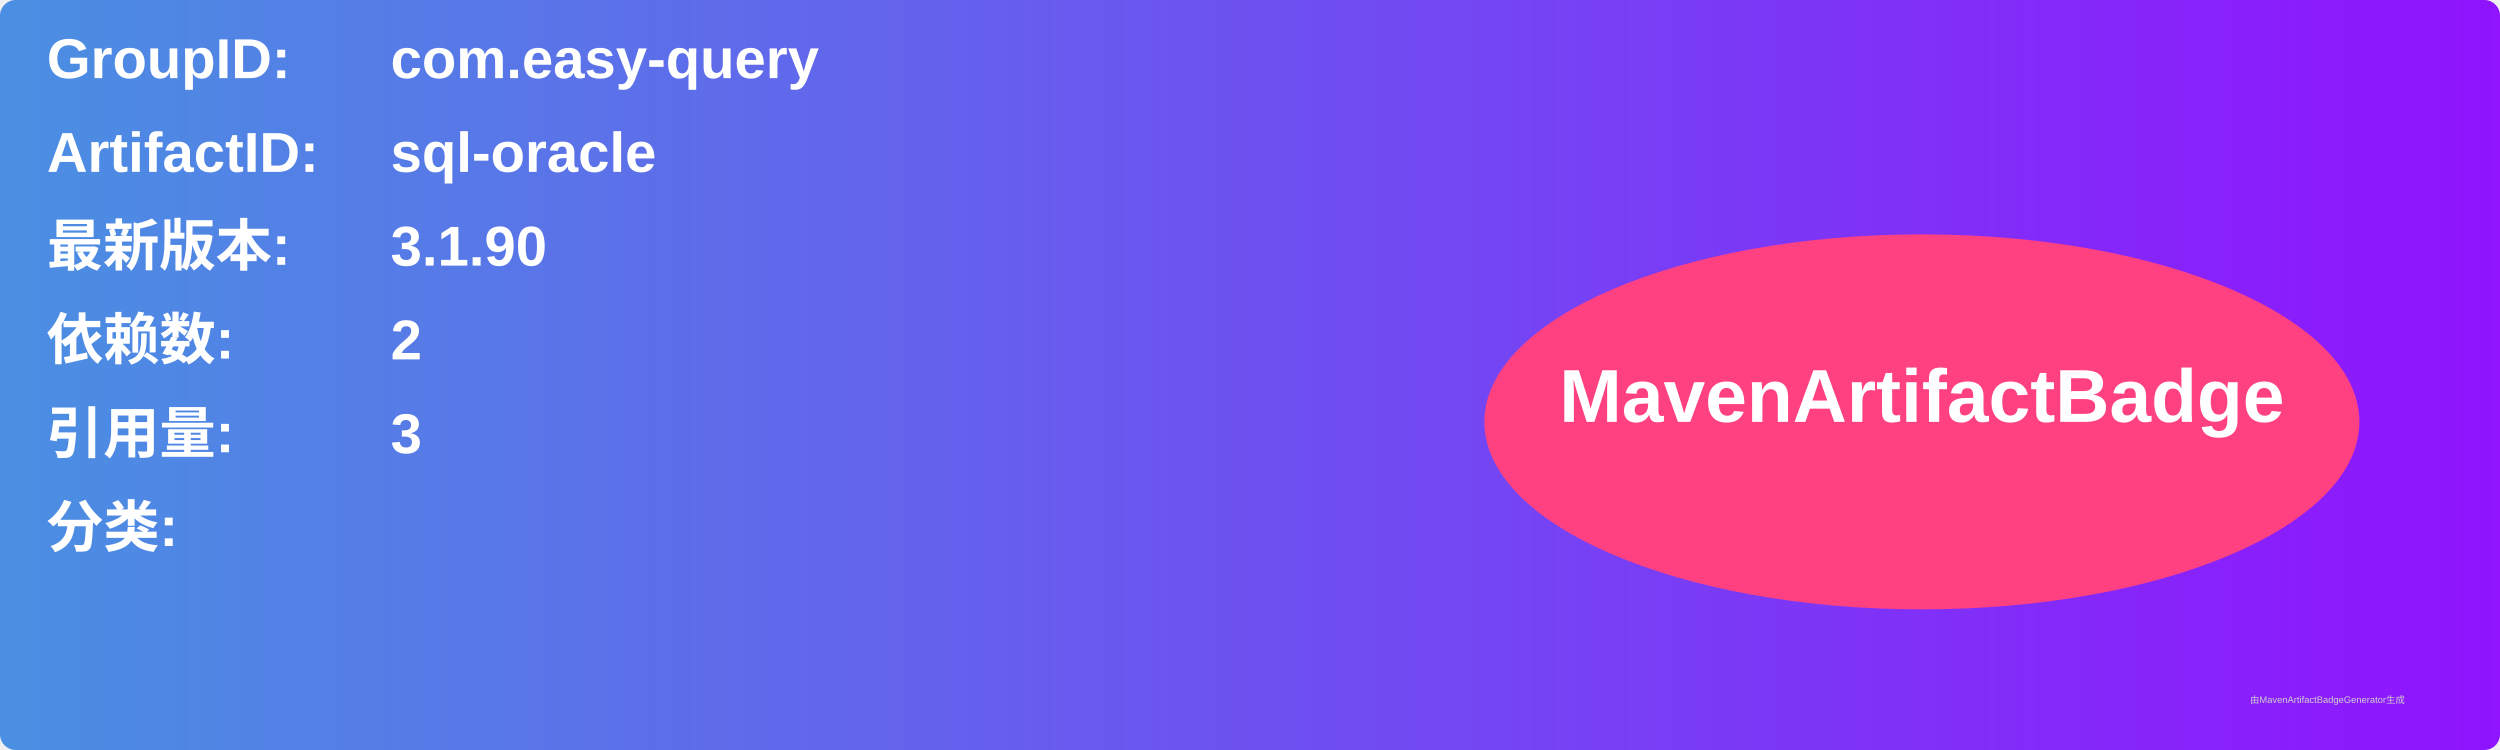
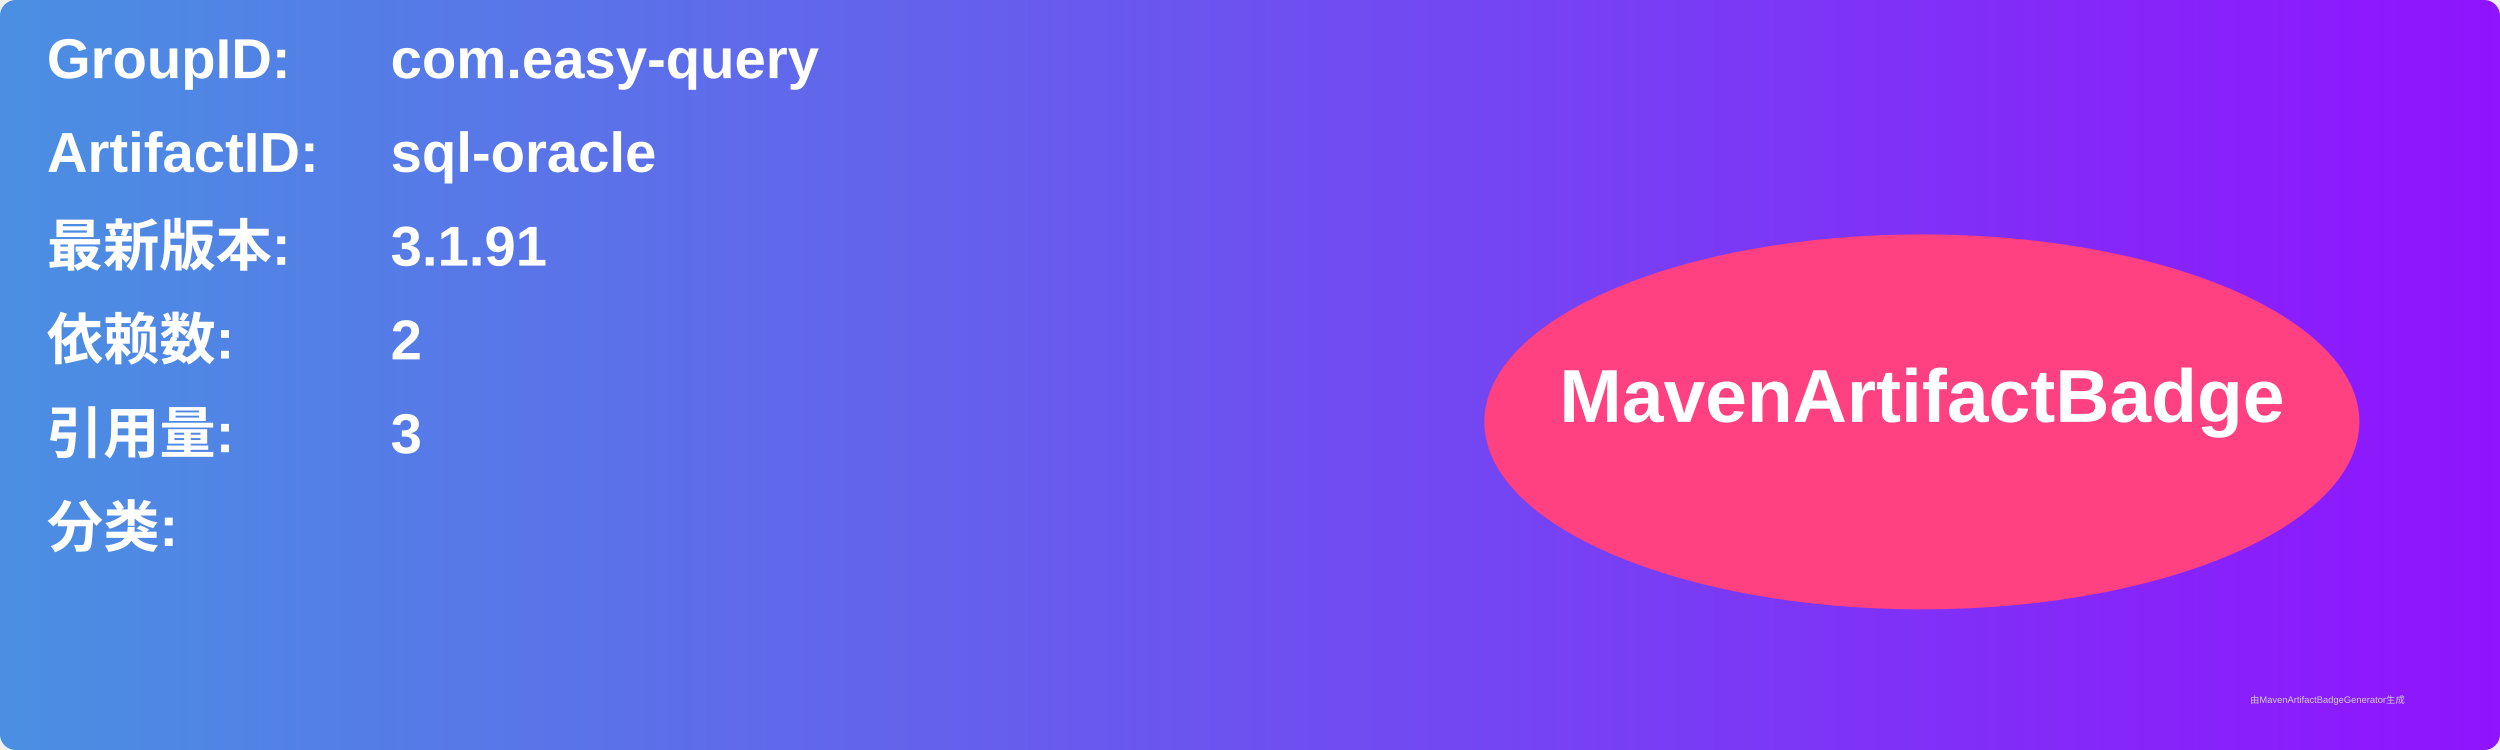
<svg xmlns="http://www.w3.org/2000/svg" width="800" height="240" viewBox="0 0 800 240">
  <linearGradient id="grad" x1="0%" y1="0%" x2="100%" y2="0%">
    <stop offset="0%" stop-color="#4a90e2" />
    <stop offset="100%" stop-color="#9013fe" />
  </linearGradient>
  <rect width="100%" height="100%" rx="5" ry="5" fill="url(#grad)" />
  <g transform="translate(15, 15)">
    <text x="0" y="10" font-family="Arial" font-size="18" fill="white" font-weight="bold" width="260">GroupID:</text>
    <text x="110" y="10" font-family="Arial" font-size="18" fill="white" font-weight="bold" width="460">com.easy-query</text>
    <text x="0" y="40" font-family="Arial" font-size="18" fill="white" font-weight="bold" width="260">ArtifactID:</text>
    <text x="110" y="40" font-family="Arial" font-size="18" fill="white" font-weight="bold" width="460">sql-oracle</text>
    <text x="0" y="70" font-family="Arial" font-size="18" fill="white" font-weight="bold">最新版本:</text>
    <text x="110" y="70" font-family="Arial" font-size="18" fill="white" font-weight="bold">
-       <tspan font-weight="bold">3.1.90</tspan>
+       <tspan font-weight="bold">3.1.91</tspan>
    </text>
    <text x="0" y="100" font-family="Arial" font-size="18" fill="white" font-weight="bold">依赖数: </text>
    <text x="110" y="100" font-family="Arial" font-size="18" fill="white">
      <tspan font-weight="bold">2</tspan>
    </text>
    <text x="0" y="130" font-family="Arial" font-size="18" fill="white" font-weight="bold">引用量: </text>
    <text x="110" y="130" font-family="Arial" font-size="18" fill="white">
      <tspan font-weight="bold">3</tspan>
    </text>
    <text x="0" y="160" font-family="Arial" font-size="18" fill="white" font-weight="bold">分类:</text>
    <text x="10" y="190" font-family="Arial" font-size="10" fill="white">
      <tspan font-weight="bold" />
    </text>
    <ellipse cx="600" cy="120" rx="140" ry="60" fill="#ff4081" />
    <text x="600" y="120" text-anchor="middle" font-family="Arial" font-size="24" fill="white" font-weight="bold">MavenArtifactBadge</text>
  </g>
  <text x="720" y="225" font-family="Arial" font-size="3" fill="#d0d0d0">由MavenArtifactBadgeGenerator生成</text>
</svg>
